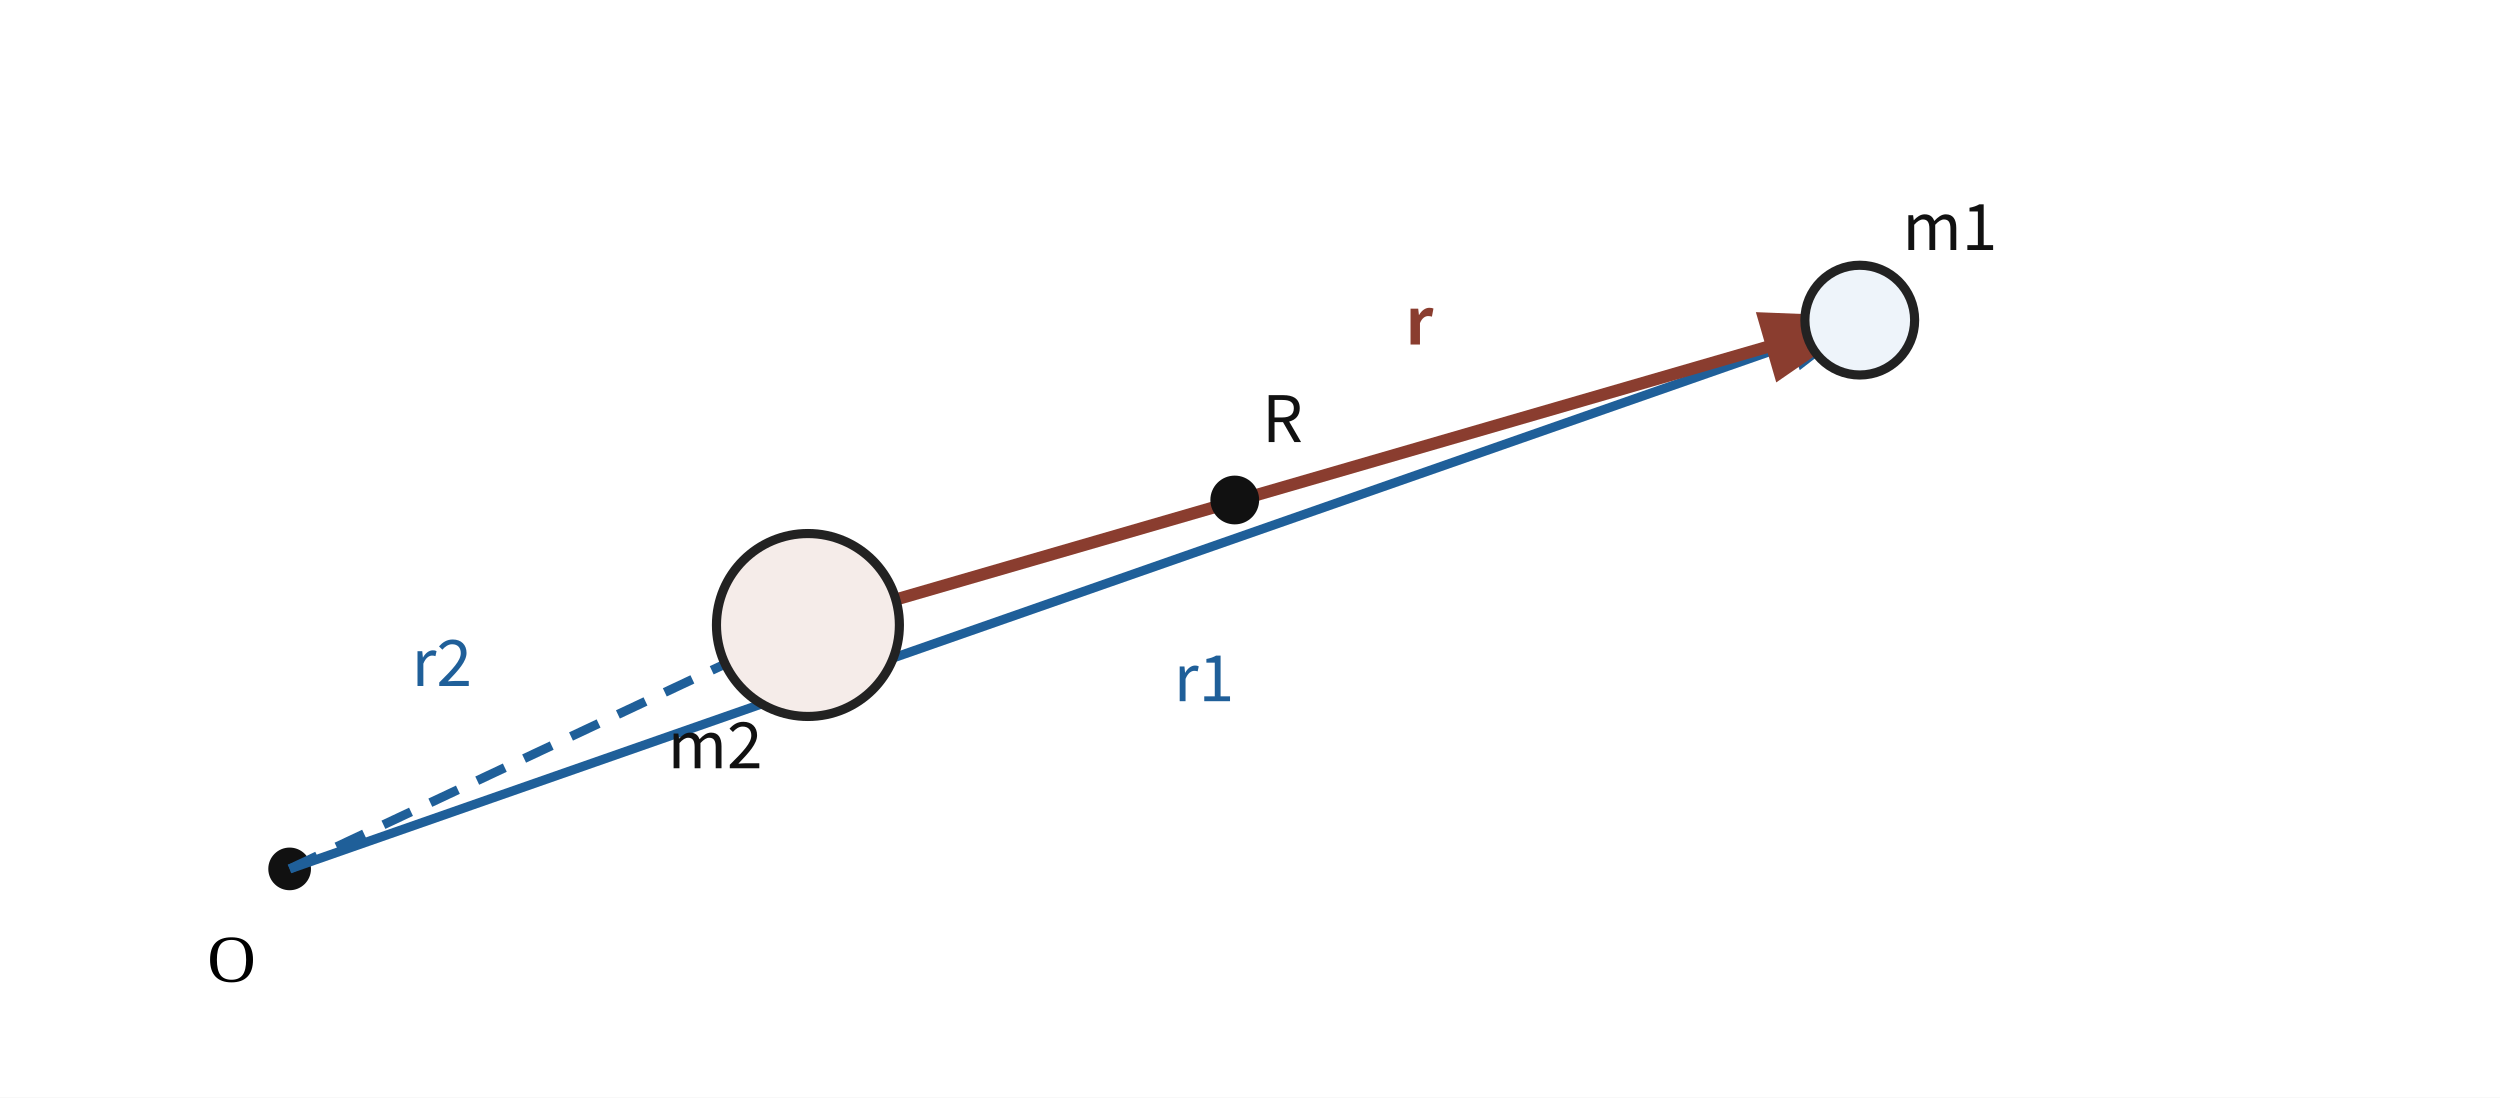
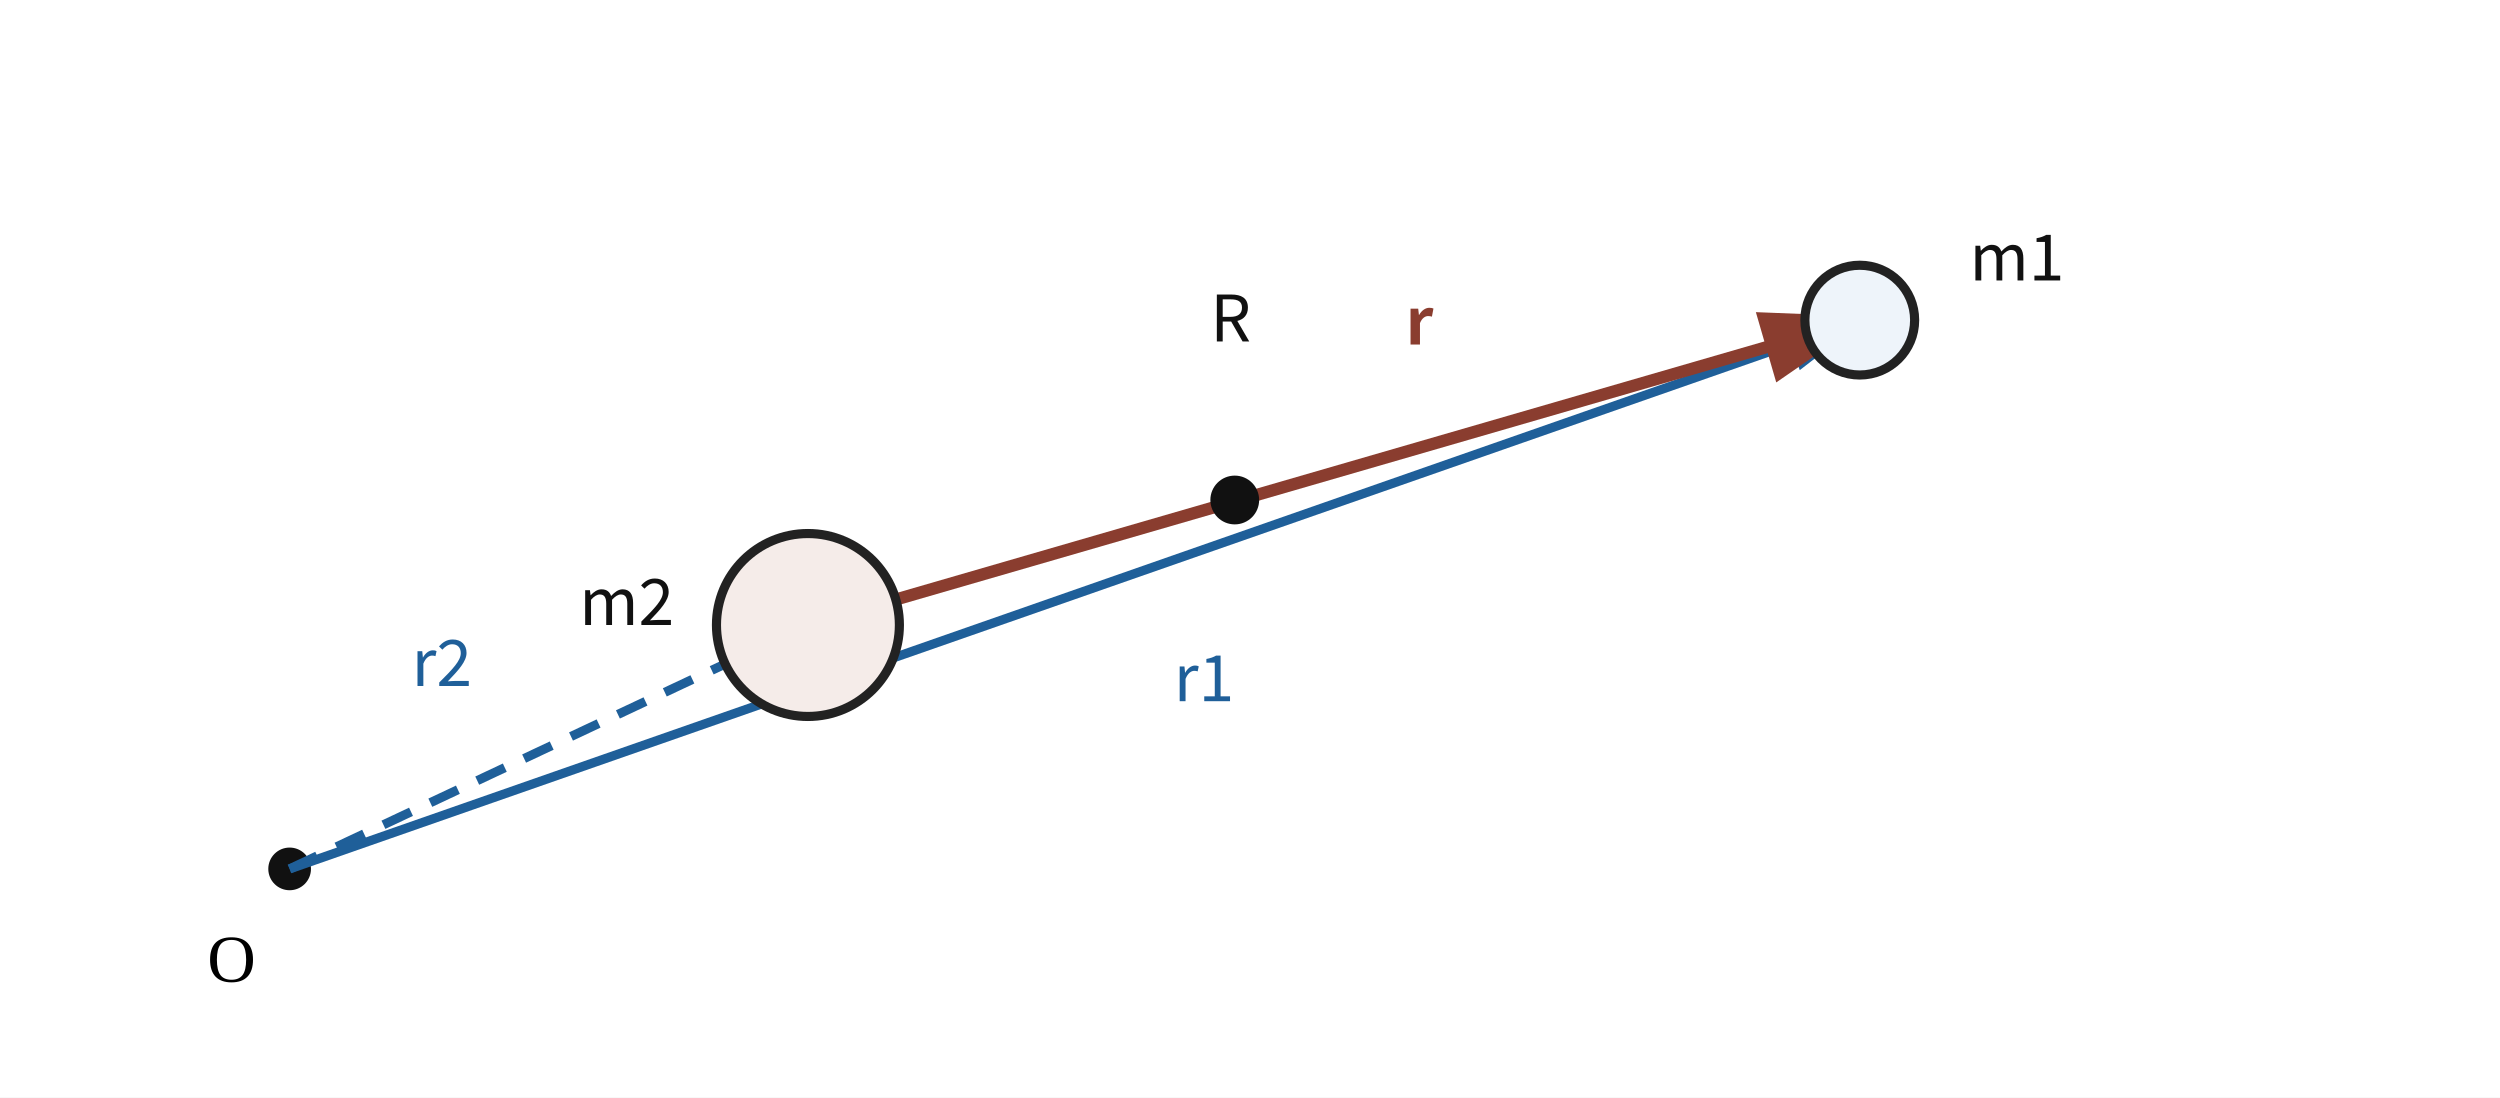
<svg xmlns="http://www.w3.org/2000/svg" viewBox="0 0 820 360" role="img" aria-labelledby="title desc" data-layout-lint="strict">
  <rect width="820" height="360" fill="white" />
  <defs>
    <marker id="arrow-blue" markerWidth="10" markerHeight="10" refX="8" refY="3" orient="auto">
      <path d="M0,0 L0,6 L9,3 z" fill="#1f5f99" />
    </marker>
    <marker id="arrow-red" markerWidth="10" markerHeight="10" refX="8" refY="3" orient="auto">
      <path d="M0,0 L0,6 L9,3 z" fill="#8a3d2f" />
    </marker>
  </defs>
  <circle cx="95" cy="285" r="7" fill="#111" />
  <text x="68" y="322" font-size="22">O</text>
  <line x1="95" y1="285" x2="610" y2="105" stroke="#1f5f99" stroke-width="3" marker-end="url(#arrow-blue)" />
  <line x1="95" y1="285" x2="265" y2="205" stroke="#1f5f99" stroke-width="3" stroke-dasharray="10 7" marker-end="url(#arrow-blue)" />
  <line x1="265" y1="205" x2="610" y2="105" stroke="#8a3d2f" stroke-width="4" marker-end="url(#arrow-red)" />
  <circle cx="610" cy="105" r="18" fill="#eef4fa" stroke="#222" stroke-width="3" />
  <circle cx="265" cy="205" r="30" fill="#f5ece9" stroke="#222" stroke-width="3" />
  <circle cx="405" cy="164" r="8" fill="#111" />
  <g font-family="Noto Sans CJK JP, sans-serif" font-size="21" fill="#111">
-     <text x="624" y="82">m1</text>
-     <text x="219" y="252">m2</text>
-     <text x="414" y="145">R</text>
+     <text x="646" y="92">m1</text>
+     <text x="190" y="205">m2</text>
+     <text x="397" y="112">R</text>
    <text x="461" y="113" fill="#8a3d2f" font-weight="700">r</text>
    <text x="385" y="230" fill="#1f5f99">r1</text>
    <text x="135" y="225" fill="#1f5f99">r2</text>
  </g>
</svg>
